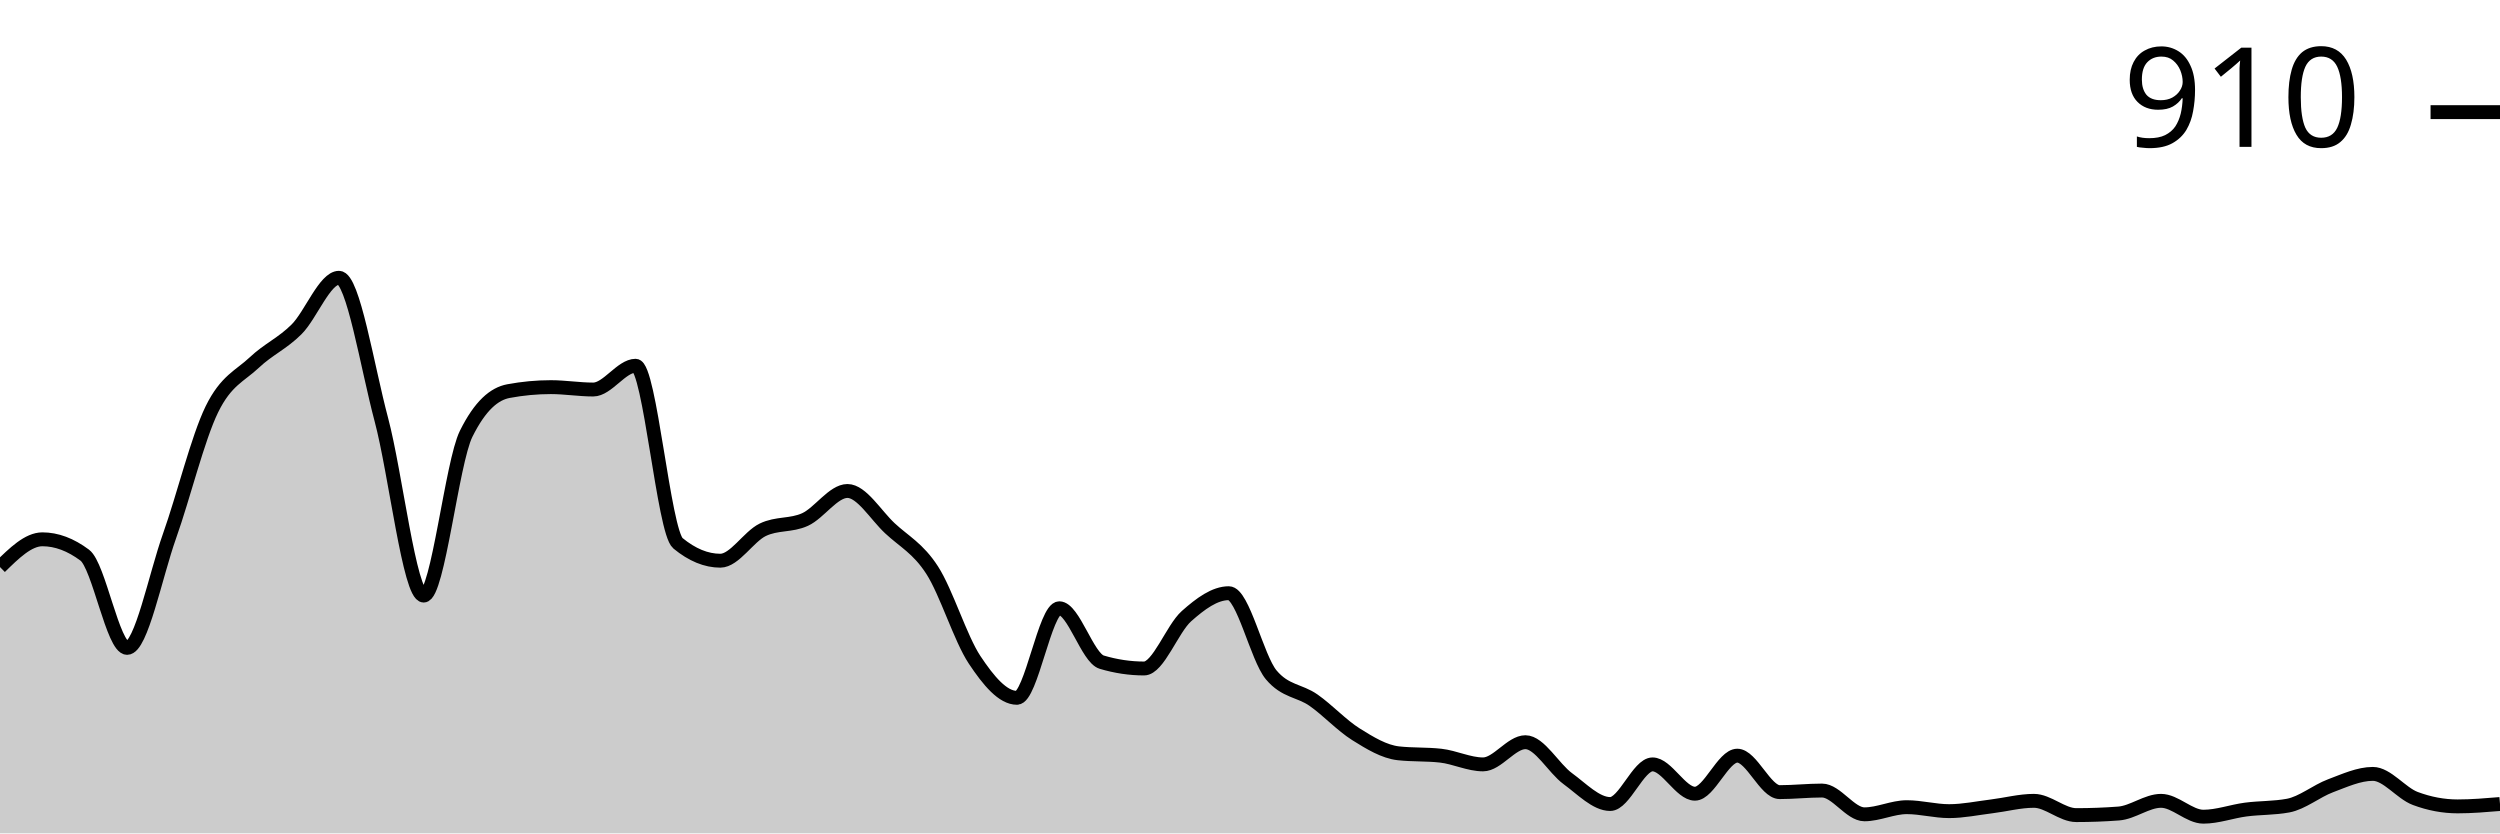
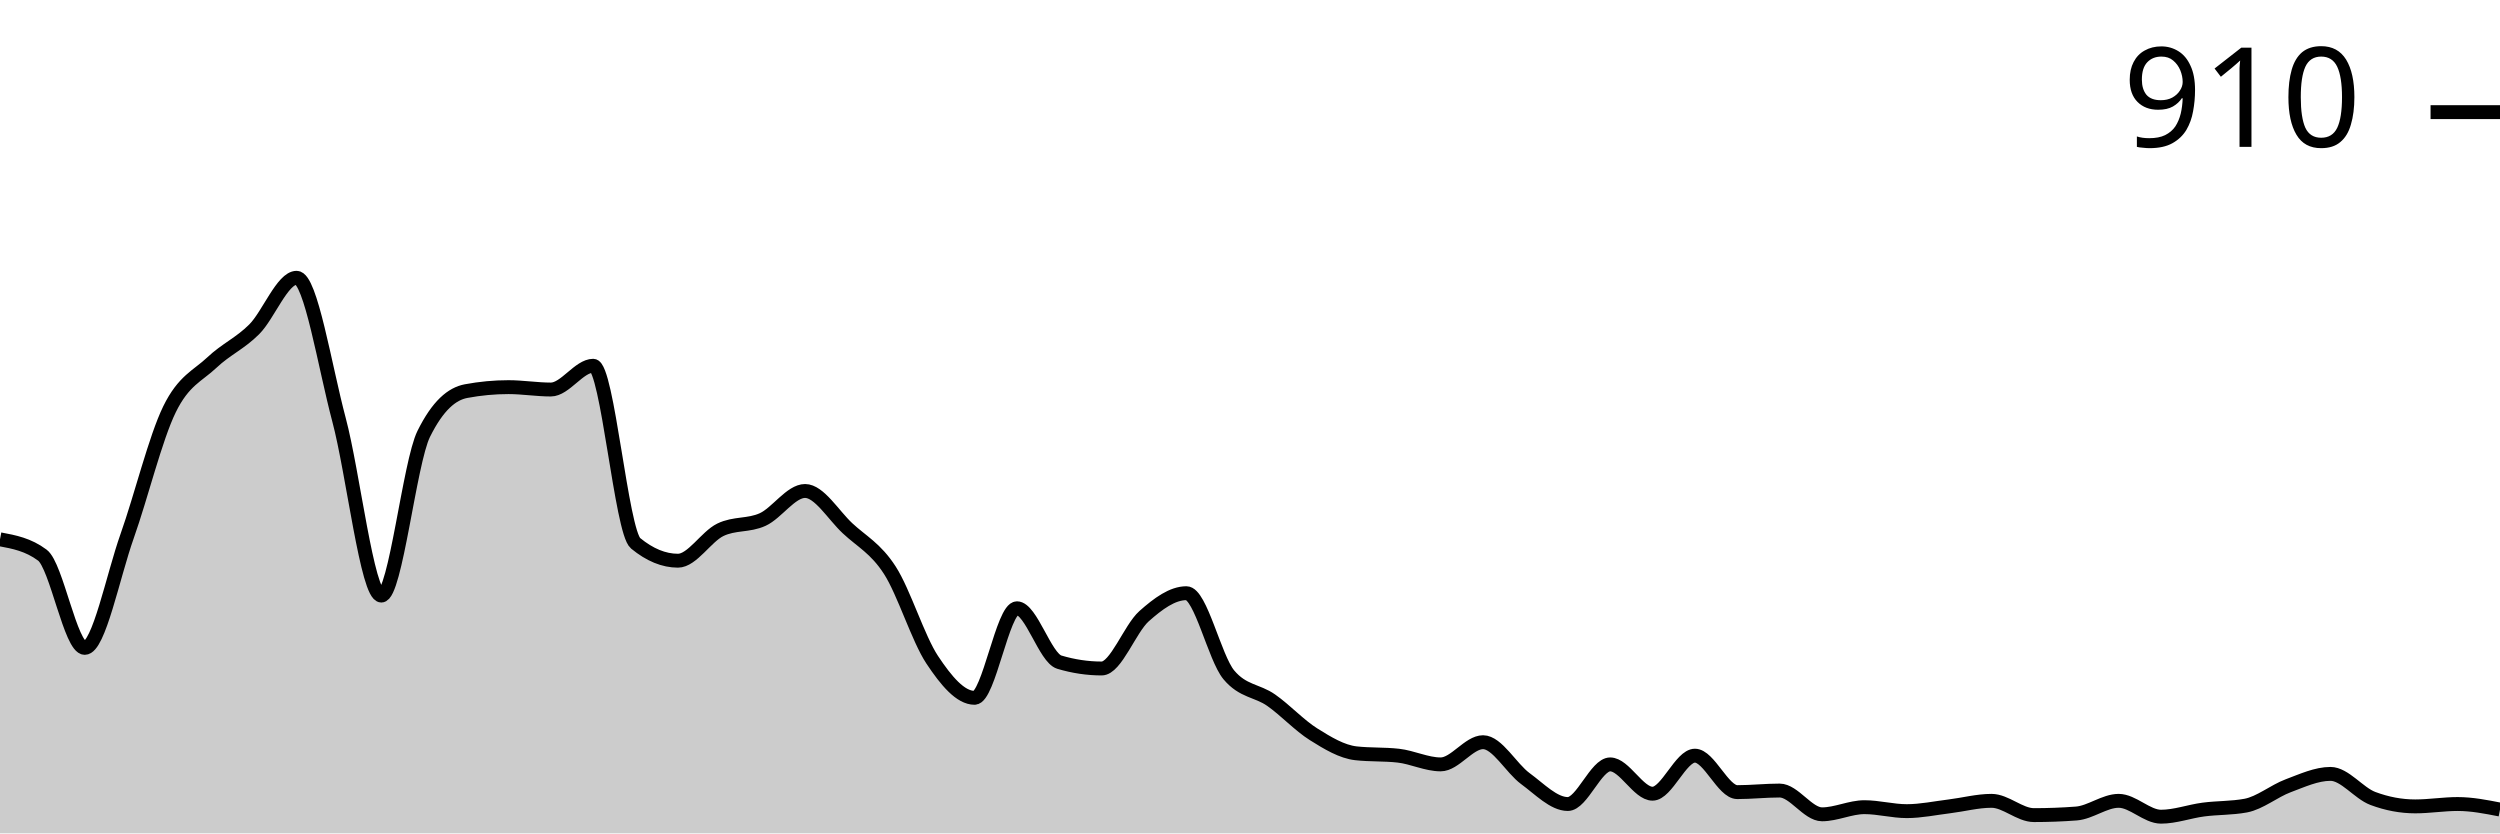
<svg xmlns="http://www.w3.org/2000/svg" viewBox="0 0 180 60">
  <g transform="translate(0,20)">
-     <path class="area" fill="rgba(0, 0, 0, 0.2)" d="M0,20.827C1.017,19.829,2.034,18.83,3.051,18.83C4.068,18.83,5.085,19.211,6.102,19.971C7.119,20.732,8.136,26.648,9.153,26.648C10.169,26.648,11.186,21.465,12.203,18.602C13.22,15.739,14.237,11.555,15.254,9.472C16.271,7.389,17.288,7.066,18.305,6.106C19.322,5.145,20.339,4.727,21.356,3.709C22.373,2.691,23.39,0,24.407,0C25.424,0,26.441,6.4,27.458,10.214C28.475,14.028,29.492,22.882,30.508,22.882C31.525,22.882,32.542,13.295,33.559,11.241C34.576,9.187,35.593,8.35,36.61,8.16C37.627,7.97,38.644,7.874,39.661,7.874C40.678,7.874,41.695,8.046,42.712,8.046C43.729,8.046,44.746,6.334,45.763,6.334C46.78,6.334,47.797,18.279,48.814,19.116C49.831,19.952,50.847,20.371,51.864,20.371C52.881,20.371,53.898,18.64,54.915,18.146C55.932,17.651,56.949,17.87,57.966,17.404C58.983,16.938,60,15.35,61.017,15.35C62.034,15.35,63.051,17.08,64.068,18.031C65.085,18.982,66.102,19.477,67.119,21.056C68.136,22.634,69.153,25.972,70.169,27.504C71.186,29.035,72.203,30.243,73.22,30.243C74.237,30.243,75.254,23.795,76.271,23.795C77.288,23.795,78.305,27.37,79.322,27.675C80.339,27.979,81.356,28.131,82.373,28.131C83.39,28.131,84.407,25.269,85.424,24.365C86.441,23.462,87.458,22.71,88.475,22.71C89.492,22.71,90.508,27.37,91.525,28.588C92.542,29.805,93.559,29.7,94.576,30.414C95.593,31.127,96.61,32.23,97.627,32.867C98.644,33.505,99.661,34.123,100.678,34.237C101.695,34.351,102.712,34.294,103.729,34.408C104.746,34.522,105.763,35.036,106.78,35.036C107.797,35.036,108.814,33.438,109.831,33.438C110.847,33.438,111.864,35.321,112.881,36.063C113.898,36.805,114.915,37.889,115.932,37.889C116.949,37.889,117.966,35.036,118.983,35.036C120,35.036,121.017,37.147,122.034,37.147C123.051,37.147,124.068,34.408,125.085,34.408C126.102,34.408,127.119,37.033,128.136,37.033C129.153,37.033,130.169,36.919,131.186,36.919C132.203,36.919,133.22,38.631,134.237,38.631C135.254,38.631,136.271,38.117,137.288,38.117C138.305,38.117,139.322,38.402,140.339,38.402C141.356,38.402,142.373,38.184,143.39,38.06C144.407,37.936,145.424,37.66,146.441,37.66C147.458,37.66,148.475,38.688,149.492,38.688C150.508,38.688,151.525,38.65,152.542,38.573C153.559,38.497,154.576,37.66,155.593,37.66C156.61,37.66,157.627,38.802,158.644,38.802C159.661,38.802,160.678,38.421,161.695,38.288C162.712,38.155,163.729,38.193,164.746,38.003C165.763,37.813,166.78,36.957,167.797,36.576C168.814,36.196,169.831,35.72,170.847,35.72C171.864,35.72,172.881,37.109,173.898,37.489C174.915,37.87,175.932,38.06,176.949,38.06C177.966,38.06,178.983,37.974,180,37.889L180,40C178.983,40,177.966,40,176.949,40C175.932,40,174.915,40,173.898,40C172.881,40,171.864,40,170.847,40C169.831,40,168.814,40,167.797,40C166.78,40,165.763,40,164.746,40C163.729,40,162.712,40,161.695,40C160.678,40,159.661,40,158.644,40C157.627,40,156.61,40,155.593,40C154.576,40,153.559,40,152.542,40C151.525,40,150.508,40,149.492,40C148.475,40,147.458,40,146.441,40C145.424,40,144.407,40,143.39,40C142.373,40,141.356,40,140.339,40C139.322,40,138.305,40,137.288,40C136.271,40,135.254,40,134.237,40C133.22,40,132.203,40,131.186,40C130.169,40,129.153,40,128.136,40C127.119,40,126.102,40,125.085,40C124.068,40,123.051,40,122.034,40C121.017,40,120,40,118.983,40C117.966,40,116.949,40,115.932,40C114.915,40,113.898,40,112.881,40C111.864,40,110.847,40,109.831,40C108.814,40,107.797,40,106.78,40C105.763,40,104.746,40,103.729,40C102.712,40,101.695,40,100.678,40C99.661,40,98.644,40,97.627,40C96.61,40,95.593,40,94.576,40C93.559,40,92.542,40,91.525,40C90.508,40,89.492,40,88.475,40C87.458,40,86.441,40,85.424,40C84.407,40,83.39,40,82.373,40C81.356,40,80.339,40,79.322,40C78.305,40,77.288,40,76.271,40C75.254,40,74.237,40,73.22,40C72.203,40,71.186,40,70.169,40C69.153,40,68.136,40,67.119,40C66.102,40,65.085,40,64.068,40C63.051,40,62.034,40,61.017,40C60,40,58.983,40,57.966,40C56.949,40,55.932,40,54.915,40C53.898,40,52.881,40,51.864,40C50.847,40,49.831,40,48.814,40C47.797,40,46.78,40,45.763,40C44.746,40,43.729,40,42.712,40C41.695,40,40.678,40,39.661,40C38.644,40,37.627,40,36.61,40C35.593,40,34.576,40,33.559,40C32.542,40,31.525,40,30.508,40C29.492,40,28.475,40,27.458,40C26.441,40,25.424,40,24.407,40C23.39,40,22.373,40,21.356,40C20.339,40,19.322,40,18.305,40C17.288,40,16.271,40,15.254,40C14.237,40,13.22,40,12.203,40C11.186,40,10.169,40,9.153,40C8.136,40,7.119,40,6.102,40C5.085,40,4.068,40,3.051,40C2.034,40,1.017,40,0,40Z" />
-     <path class="line" stroke="black" fill="none" d="M0,20.827C1.017,19.829,2.034,18.83,3.051,18.83C4.068,18.83,5.085,19.211,6.102,19.971C7.119,20.732,8.136,26.648,9.153,26.648C10.169,26.648,11.186,21.465,12.203,18.602C13.22,15.739,14.237,11.555,15.254,9.472C16.271,7.389,17.288,7.066,18.305,6.106C19.322,5.145,20.339,4.727,21.356,3.709C22.373,2.691,23.39,0,24.407,0C25.424,0,26.441,6.4,27.458,10.214C28.475,14.028,29.492,22.882,30.508,22.882C31.525,22.882,32.542,13.295,33.559,11.241C34.576,9.187,35.593,8.35,36.61,8.16C37.627,7.97,38.644,7.874,39.661,7.874C40.678,7.874,41.695,8.046,42.712,8.046C43.729,8.046,44.746,6.334,45.763,6.334C46.78,6.334,47.797,18.279,48.814,19.116C49.831,19.952,50.847,20.371,51.864,20.371C52.881,20.371,53.898,18.64,54.915,18.146C55.932,17.651,56.949,17.87,57.966,17.404C58.983,16.938,60,15.35,61.017,15.35C62.034,15.35,63.051,17.08,64.068,18.031C65.085,18.982,66.102,19.477,67.119,21.056C68.136,22.634,69.153,25.972,70.169,27.504C71.186,29.035,72.203,30.243,73.22,30.243C74.237,30.243,75.254,23.795,76.271,23.795C77.288,23.795,78.305,27.37,79.322,27.675C80.339,27.979,81.356,28.131,82.373,28.131C83.39,28.131,84.407,25.269,85.424,24.365C86.441,23.462,87.458,22.71,88.475,22.71C89.492,22.71,90.508,27.37,91.525,28.588C92.542,29.805,93.559,29.7,94.576,30.414C95.593,31.127,96.61,32.23,97.627,32.867C98.644,33.505,99.661,34.123,100.678,34.237C101.695,34.351,102.712,34.294,103.729,34.408C104.746,34.522,105.763,35.036,106.78,35.036C107.797,35.036,108.814,33.438,109.831,33.438C110.847,33.438,111.864,35.321,112.881,36.063C113.898,36.805,114.915,37.889,115.932,37.889C116.949,37.889,117.966,35.036,118.983,35.036C120,35.036,121.017,37.147,122.034,37.147C123.051,37.147,124.068,34.408,125.085,34.408C126.102,34.408,127.119,37.033,128.136,37.033C129.153,37.033,130.169,36.919,131.186,36.919C132.203,36.919,133.22,38.631,134.237,38.631C135.254,38.631,136.271,38.117,137.288,38.117C138.305,38.117,139.322,38.402,140.339,38.402C141.356,38.402,142.373,38.184,143.39,38.06C144.407,37.936,145.424,37.66,146.441,37.66C147.458,37.66,148.475,38.688,149.492,38.688C150.508,38.688,151.525,38.65,152.542,38.573C153.559,38.497,154.576,37.66,155.593,37.66C156.61,37.66,157.627,38.802,158.644,38.802C159.661,38.802,160.678,38.421,161.695,38.288C162.712,38.155,163.729,38.193,164.746,38.003C165.763,37.813,166.78,36.957,167.797,36.576C168.814,36.196,169.831,35.72,170.847,35.72C171.864,35.72,172.881,37.109,173.898,37.489C174.915,37.87,175.932,38.06,176.949,38.06C177.966,38.06,178.983,37.974,180,37.889" />
+     <path class="area" fill="rgba(0, 0, 0, 0.2)" d="M0,18.83C1.017,19.02,2.034,19.211,3.051,19.971C4.068,20.732,5.085,26.648,6.102,26.648C7.119,26.648,8.136,21.465,9.153,18.602C10.169,15.739,11.186,11.555,12.203,9.472C13.22,7.389,14.237,7.066,15.254,6.106C16.271,5.145,17.288,4.727,18.305,3.709C19.322,2.691,20.339,0,21.356,0C22.373,0,23.39,6.4,24.407,10.214C25.424,14.028,26.441,22.882,27.458,22.882C28.475,22.882,29.492,13.295,30.508,11.241C31.525,9.187,32.542,8.35,33.559,8.16C34.576,7.97,35.593,7.874,36.61,7.874C37.627,7.874,38.644,8.046,39.661,8.046C40.678,8.046,41.695,6.334,42.712,6.334C43.729,6.334,44.746,18.279,45.763,19.116C46.78,19.952,47.797,20.371,48.814,20.371C49.831,20.371,50.847,18.64,51.864,18.146C52.881,17.651,53.898,17.87,54.915,17.404C55.932,16.938,56.949,15.35,57.966,15.35C58.983,15.35,60,17.08,61.017,18.031C62.034,18.982,63.051,19.477,64.068,21.056C65.085,22.634,66.102,25.972,67.119,27.504C68.136,29.035,69.153,30.243,70.169,30.243C71.186,30.243,72.203,23.795,73.22,23.795C74.237,23.795,75.254,27.37,76.271,27.675C77.288,27.979,78.305,28.131,79.322,28.131C80.339,28.131,81.356,25.269,82.373,24.365C83.39,23.462,84.407,22.71,85.424,22.71C86.441,22.71,87.458,27.37,88.475,28.588C89.492,29.805,90.508,29.7,91.525,30.414C92.542,31.127,93.559,32.23,94.576,32.867C95.593,33.505,96.61,34.123,97.627,34.237C98.644,34.351,99.661,34.294,100.678,34.408C101.695,34.522,102.712,35.036,103.729,35.036C104.746,35.036,105.763,33.438,106.78,33.438C107.797,33.438,108.814,35.321,109.831,36.063C110.847,36.805,111.864,37.889,112.881,37.889C113.898,37.889,114.915,35.036,115.932,35.036C116.949,35.036,117.966,37.147,118.983,37.147C120,37.147,121.017,34.408,122.034,34.408C123.051,34.408,124.068,37.033,125.085,37.033C126.102,37.033,127.119,36.919,128.136,36.919C129.153,36.919,130.169,38.631,131.186,38.631C132.203,38.631,133.22,38.117,134.237,38.117C135.254,38.117,136.271,38.402,137.288,38.402C138.305,38.402,139.322,38.184,140.339,38.06C141.356,37.936,142.373,37.66,143.39,37.66C144.407,37.66,145.424,38.688,146.441,38.688C147.458,38.688,148.475,38.65,149.492,38.573C150.508,38.497,151.525,37.66,152.542,37.66C153.559,37.66,154.576,38.802,155.593,38.802C156.61,38.802,157.627,38.421,158.644,38.288C159.661,38.155,160.678,38.193,161.695,38.003C162.712,37.813,163.729,36.957,164.746,36.576C165.763,36.196,166.78,35.72,167.797,35.72C168.814,35.72,169.831,37.109,170.847,37.489C171.864,37.87,172.881,38.06,173.898,38.06C174.915,38.06,175.932,37.889,176.949,37.889C177.966,37.889,178.983,38.088,180,38.288L180,40C178.983,40,177.966,40,176.949,40C175.932,40,174.915,40,173.898,40C172.881,40,171.864,40,170.847,40C169.831,40,168.814,40,167.797,40C166.78,40,165.763,40,164.746,40C163.729,40,162.712,40,161.695,40C160.678,40,159.661,40,158.644,40C157.627,40,156.61,40,155.593,40C154.576,40,153.559,40,152.542,40C151.525,40,150.508,40,149.492,40C148.475,40,147.458,40,146.441,40C145.424,40,144.407,40,143.39,40C142.373,40,141.356,40,140.339,40C139.322,40,138.305,40,137.288,40C136.271,40,135.254,40,134.237,40C133.22,40,132.203,40,131.186,40C130.169,40,129.153,40,128.136,40C127.119,40,126.102,40,125.085,40C124.068,40,123.051,40,122.034,40C121.017,40,120,40,118.983,40C117.966,40,116.949,40,115.932,40C114.915,40,113.898,40,112.881,40C111.864,40,110.847,40,109.831,40C108.814,40,107.797,40,106.78,40C105.763,40,104.746,40,103.729,40C102.712,40,101.695,40,100.678,40C99.661,40,98.644,40,97.627,40C96.61,40,95.593,40,94.576,40C93.559,40,92.542,40,91.525,40C90.508,40,89.492,40,88.475,40C87.458,40,86.441,40,85.424,40C84.407,40,83.39,40,82.373,40C81.356,40,80.339,40,79.322,40C78.305,40,77.288,40,76.271,40C75.254,40,74.237,40,73.22,40C72.203,40,71.186,40,70.169,40C69.153,40,68.136,40,67.119,40C66.102,40,65.085,40,64.068,40C63.051,40,62.034,40,61.017,40C60,40,58.983,40,57.966,40C56.949,40,55.932,40,54.915,40C53.898,40,52.881,40,51.864,40C50.847,40,49.831,40,48.814,40C47.797,40,46.78,40,45.763,40C44.746,40,43.729,40,42.712,40C41.695,40,40.678,40,39.661,40C38.644,40,37.627,40,36.61,40C35.593,40,34.576,40,33.559,40C32.542,40,31.525,40,30.508,40C29.492,40,28.475,40,27.458,40C26.441,40,25.424,40,24.407,40C23.39,40,22.373,40,21.356,40C20.339,40,19.322,40,18.305,40C17.288,40,16.271,40,15.254,40C14.237,40,13.22,40,12.203,40C11.186,40,10.169,40,9.153,40C8.136,40,7.119,40,6.102,40C5.085,40,4.068,40,3.051,40C2.034,40,1.017,40,0,40Z" />
+     <path class="line" stroke="black" fill="none" d="M0,18.83C1.017,19.02,2.034,19.211,3.051,19.971C4.068,20.732,5.085,26.648,6.102,26.648C7.119,26.648,8.136,21.465,9.153,18.602C10.169,15.739,11.186,11.555,12.203,9.472C13.22,7.389,14.237,7.066,15.254,6.106C16.271,5.145,17.288,4.727,18.305,3.709C19.322,2.691,20.339,0,21.356,0C22.373,0,23.39,6.4,24.407,10.214C25.424,14.028,26.441,22.882,27.458,22.882C28.475,22.882,29.492,13.295,30.508,11.241C31.525,9.187,32.542,8.35,33.559,8.16C34.576,7.97,35.593,7.874,36.61,7.874C37.627,7.874,38.644,8.046,39.661,8.046C40.678,8.046,41.695,6.334,42.712,6.334C43.729,6.334,44.746,18.279,45.763,19.116C46.78,19.952,47.797,20.371,48.814,20.371C49.831,20.371,50.847,18.64,51.864,18.146C52.881,17.651,53.898,17.87,54.915,17.404C55.932,16.938,56.949,15.35,57.966,15.35C58.983,15.35,60,17.08,61.017,18.031C62.034,18.982,63.051,19.477,64.068,21.056C65.085,22.634,66.102,25.972,67.119,27.504C68.136,29.035,69.153,30.243,70.169,30.243C71.186,30.243,72.203,23.795,73.22,23.795C74.237,23.795,75.254,27.37,76.271,27.675C77.288,27.979,78.305,28.131,79.322,28.131C80.339,28.131,81.356,25.269,82.373,24.365C83.39,23.462,84.407,22.71,85.424,22.71C86.441,22.71,87.458,27.37,88.475,28.588C89.492,29.805,90.508,29.7,91.525,30.414C92.542,31.127,93.559,32.23,94.576,32.867C95.593,33.505,96.61,34.123,97.627,34.237C98.644,34.351,99.661,34.294,100.678,34.408C101.695,34.522,102.712,35.036,103.729,35.036C104.746,35.036,105.763,33.438,106.78,33.438C107.797,33.438,108.814,35.321,109.831,36.063C110.847,36.805,111.864,37.889,112.881,37.889C113.898,37.889,114.915,35.036,115.932,35.036C116.949,35.036,117.966,37.147,118.983,37.147C120,37.147,121.017,34.408,122.034,34.408C123.051,34.408,124.068,37.033,125.085,37.033C126.102,37.033,127.119,36.919,128.136,36.919C129.153,36.919,130.169,38.631,131.186,38.631C132.203,38.631,133.22,38.117,134.237,38.117C135.254,38.117,136.271,38.402,137.288,38.402C138.305,38.402,139.322,38.184,140.339,38.06C141.356,37.936,142.373,37.66,143.39,37.66C144.407,37.66,145.424,38.688,146.441,38.688C147.458,38.688,148.475,38.65,149.492,38.573C150.508,38.497,151.525,37.66,152.542,37.66C153.559,37.66,154.576,38.802,155.593,38.802C156.61,38.802,157.627,38.421,158.644,38.288C159.661,38.155,160.678,38.193,161.695,38.003C162.712,37.813,163.729,36.957,164.746,36.576C165.763,36.196,166.78,35.72,167.797,35.72C168.814,35.72,169.831,37.109,170.847,37.489C171.864,37.87,172.881,38.06,173.898,38.06C174.915,38.06,175.932,37.889,176.949,37.889C177.966,37.889,178.983,38.088,180,38.288" />
    <path class="axis-ceiling" stroke-width="1" stroke="black" fill="none" d="M175,-11.926L180,-11.926" />
    <text class="axis-ceiling-label" font-family="sans-serif" text-anchor="end" font-size="10px" x="170" y="-9.426">910</text>
  </g>
</svg>
